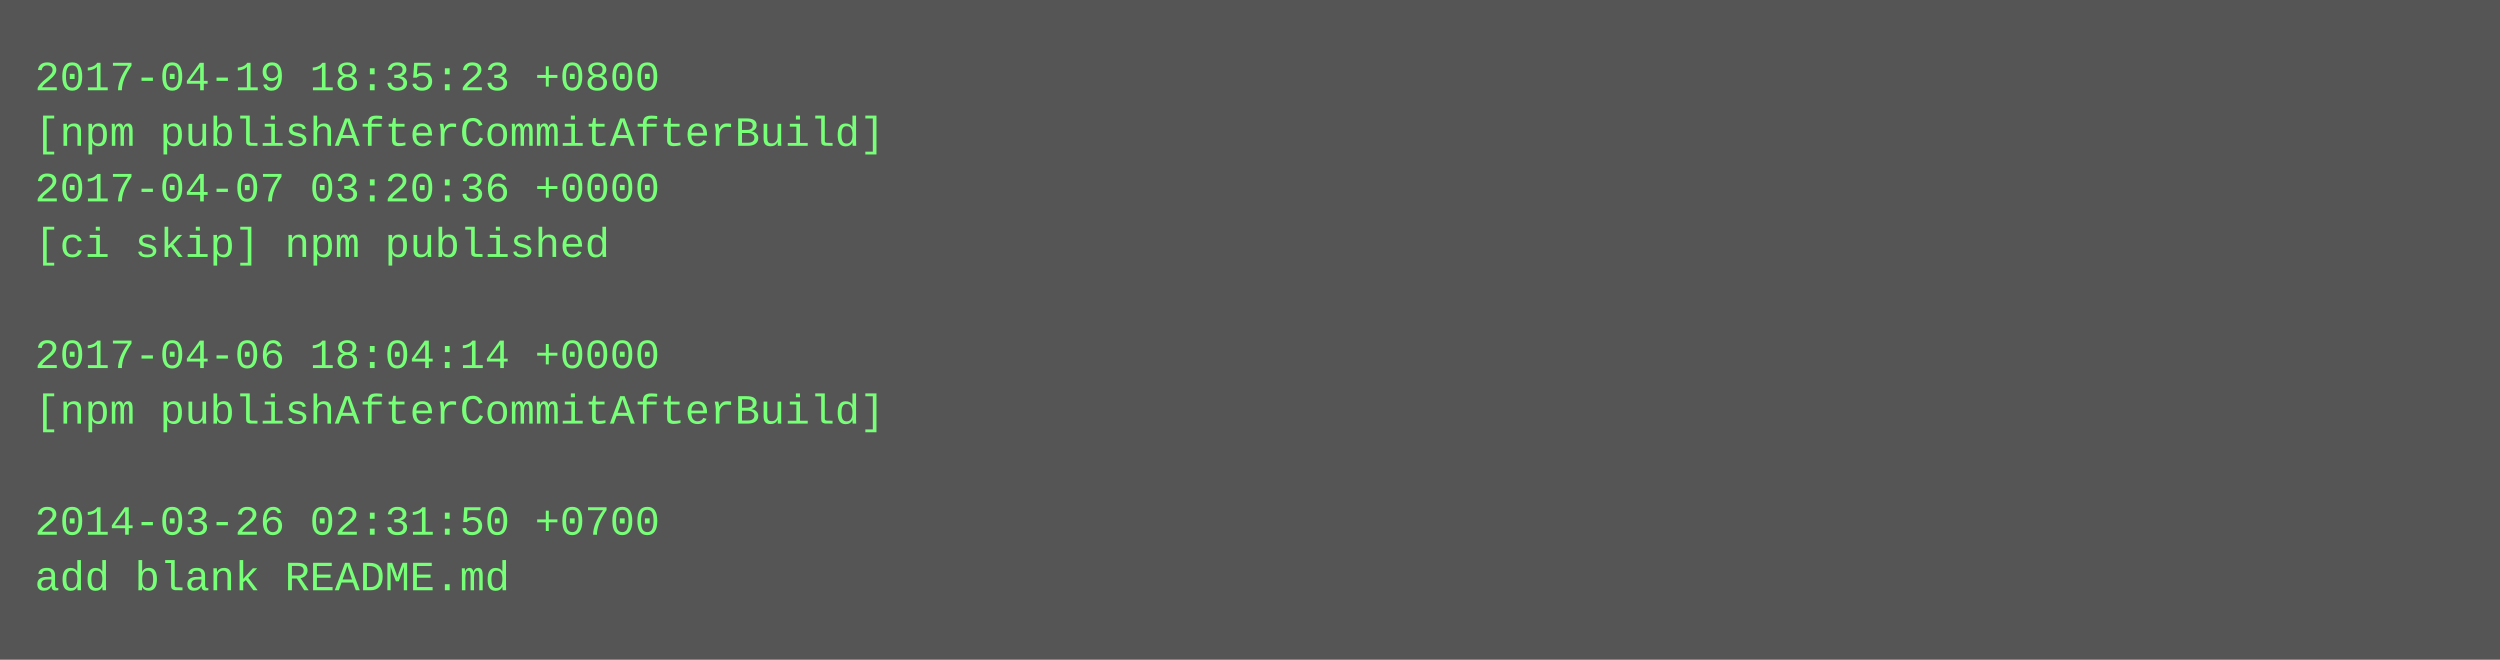
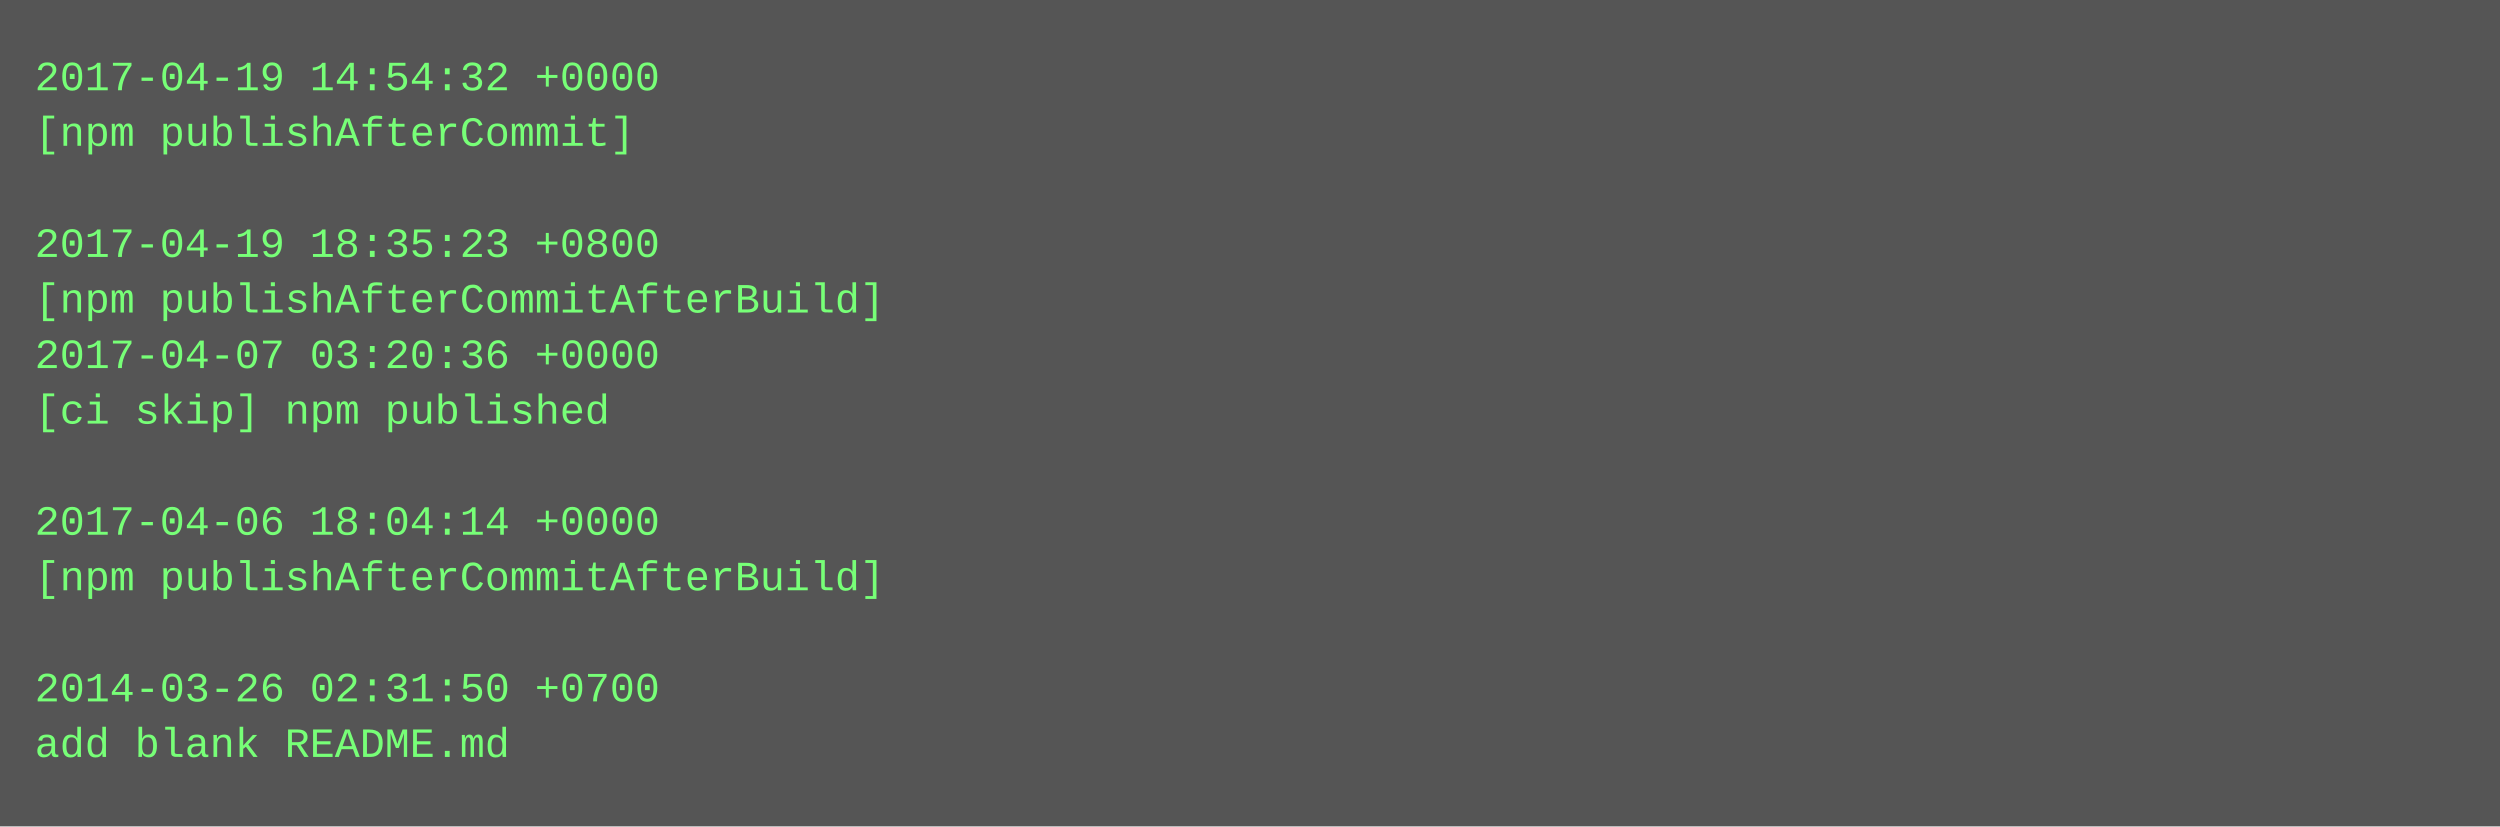
- <svg xmlns="http://www.w3.org/2000/svg" height="190" width="720">
-   <rect height="190" fill="#555" width="720" />
+ <svg xmlns="http://www.w3.org/2000/svg" height="238" width="720">
+   <rect height="238" fill="#555" width="720" />
  <text fill="#7f7" font-family="Courier New" font-size="12" xml:space="preserve">
-     <tspan x="10" y="26">2017-04-19 18:35:23 +0800</tspan>
-     <tspan x="10" y="42">[npm publishAfterCommitAfterBuild]</tspan>
-     <tspan x="10" y="58">2017-04-07 03:20:36 +0000</tspan>
-     <tspan x="10" y="74">[ci skip] npm published</tspan>
-     <tspan x="10" y="90" />
-     <tspan x="10" y="106">2017-04-06 18:04:14 +0000</tspan>
-     <tspan x="10" y="122">[npm publishAfterCommitAfterBuild]</tspan>
+     <tspan x="10" y="26">2017-04-19 14:54:32 +0000</tspan>
+     <tspan x="10" y="42">[npm publishAfterCommit]</tspan>
+     <tspan x="10" y="58" />
+     <tspan x="10" y="74">2017-04-19 18:35:23 +0800</tspan>
+     <tspan x="10" y="90">[npm publishAfterCommitAfterBuild]</tspan>
+     <tspan x="10" y="106">2017-04-07 03:20:36 +0000</tspan>
+     <tspan x="10" y="122">[ci skip] npm published</tspan>
    <tspan x="10" y="138" />
-     <tspan x="10" y="154">2014-03-26 02:31:50 +0700</tspan>
-     <tspan x="10" y="170">add blank README.md</tspan>
+     <tspan x="10" y="154">2017-04-06 18:04:14 +0000</tspan>
+     <tspan x="10" y="170">[npm publishAfterCommitAfterBuild]</tspan>
+     <tspan x="10" y="186" />
+     <tspan x="10" y="202">2014-03-26 02:31:50 +0700</tspan>
+     <tspan x="10" y="218">add blank README.md</tspan>
  </text>
</svg>
